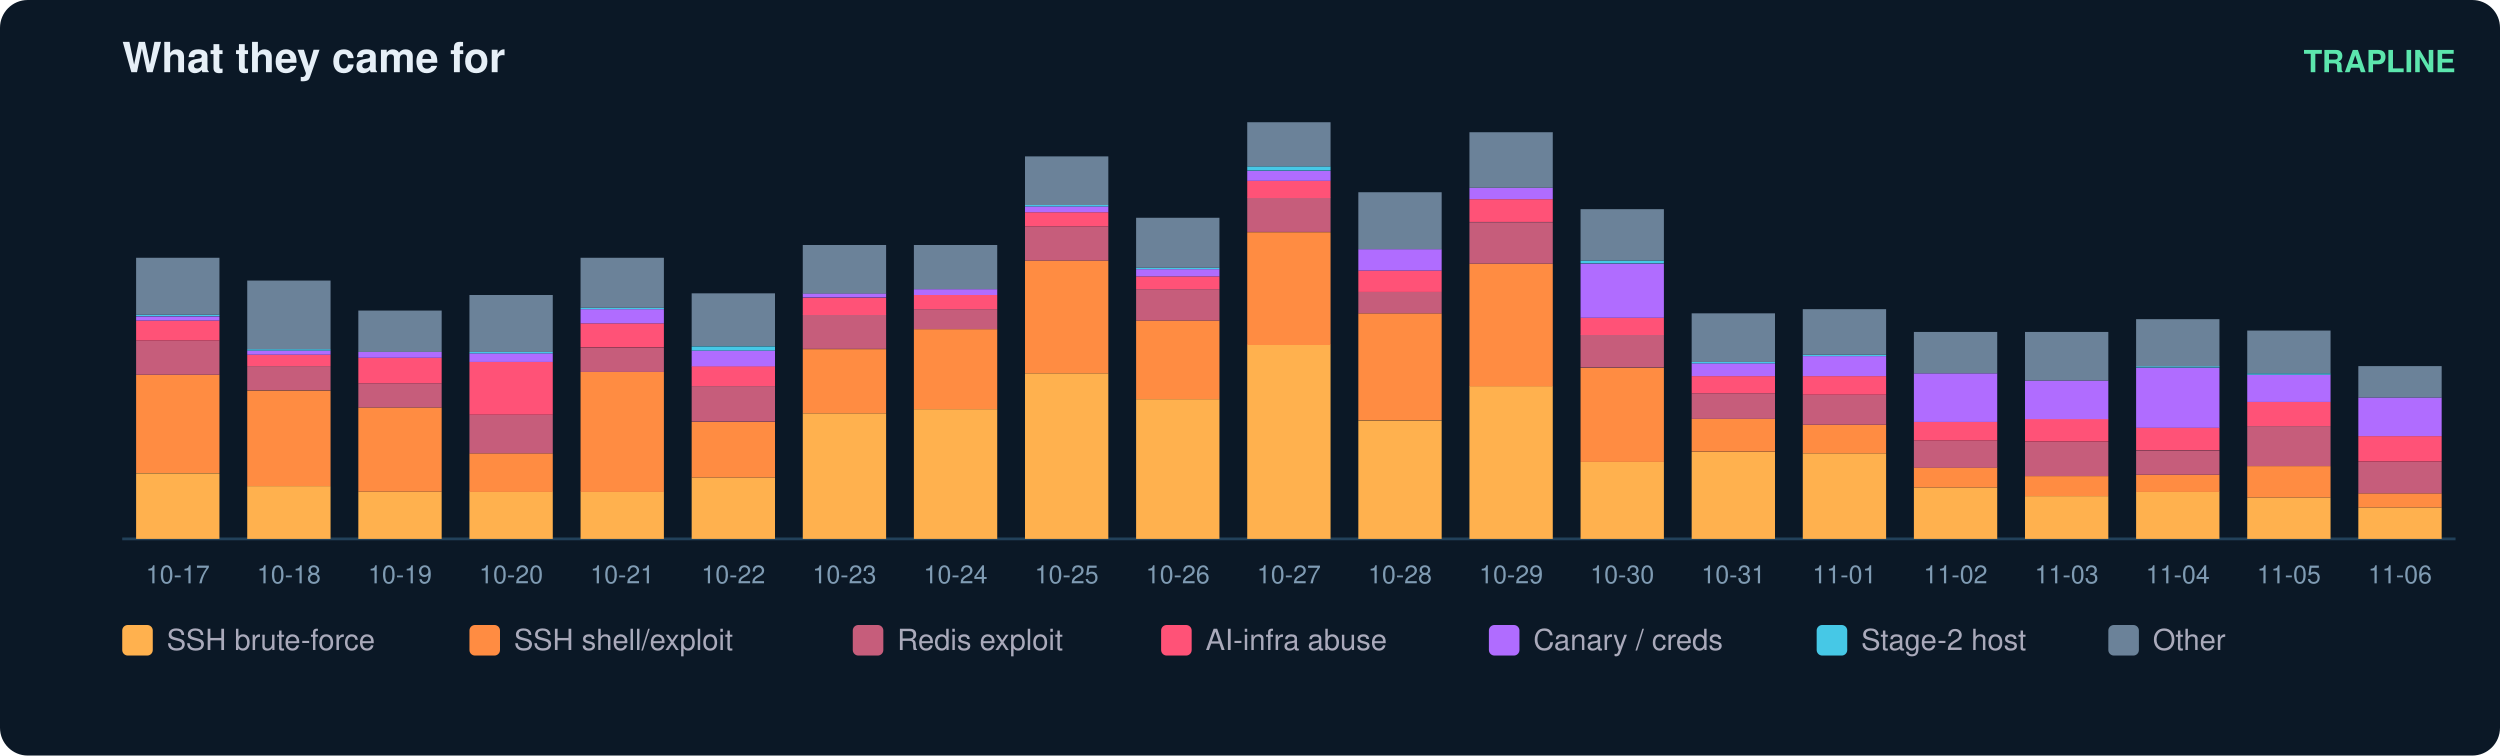
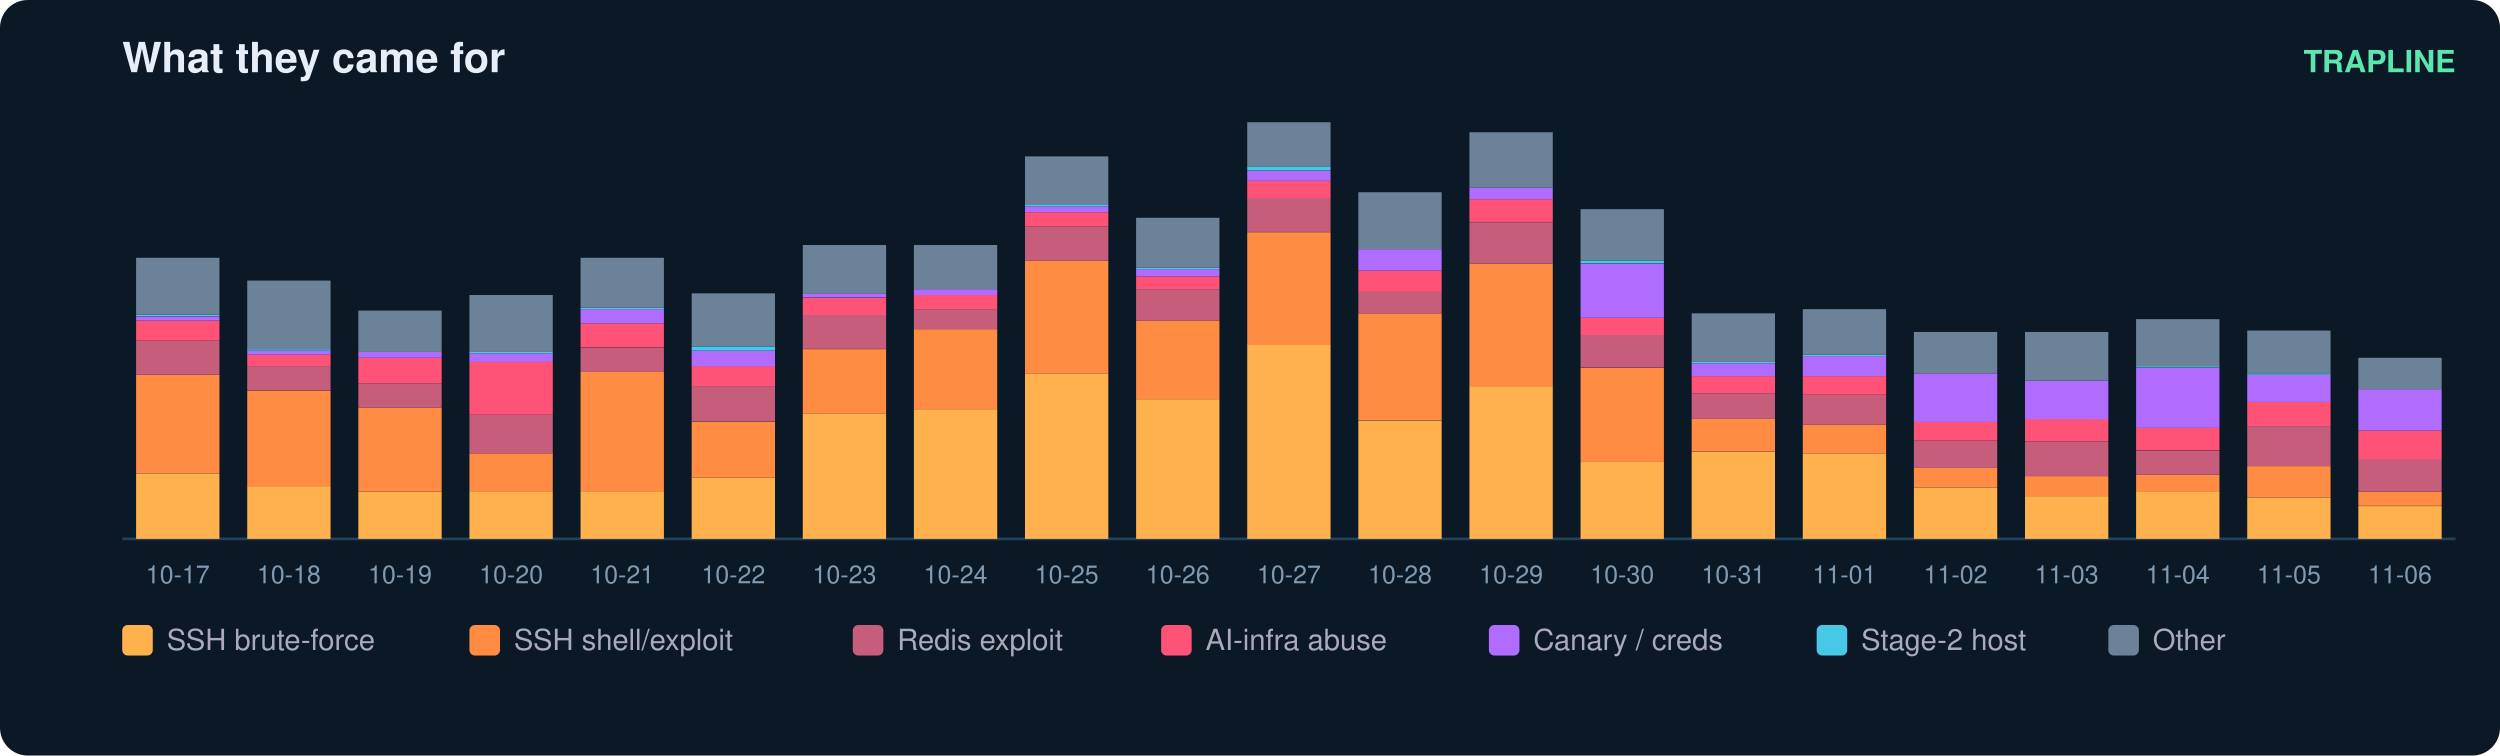
<svg xmlns="http://www.w3.org/2000/svg" width="900" height="272" viewBox="0 0 900 272" font-family="ui-sans-serif,Segoe UI,Helvetica,Arial">
  <rect width="900" height="272" rx="10" fill="#0b1826" />
  <text x="44" y="26" fill="#e6eff7" font-size="15" font-weight="700">What they came for</text>
  <text x="884" y="26" fill="#5ce6ad" font-size="11" text-anchor="end" font-weight="600">TRAPLINE</text>
  <line x1="44" y1="194" x2="884" y2="194" stroke="#22415a" />
  <rect x="49" y="170.4" width="30" height="23.6" fill="#ffb14e" />
  <rect x="49" y="134.9" width="30" height="35.4" fill="#ff8c42" />
  <rect x="49" y="122.6" width="30" height="12.3" fill="#c65d7b" />
  <rect x="49" y="115.4" width="30" height="7.2" fill="#ff5277" />
  <rect x="49" y="113.9" width="30" height="1.5" fill="#b06cff" />
  <rect x="49" y="113.3" width="30" height="0.5" fill="#46c8e6" />
  <rect x="49" y="92.8" width="30" height="20.5" fill="#6b8299" />
  <text x="64.0" y="210.0" fill="#7f9bb3" font-size="9" text-anchor="middle">10-17</text>
  <rect x="89" y="175.0" width="30" height="19.0" fill="#ffb14e" />
  <rect x="89" y="140.6" width="30" height="34.4" fill="#ff8c42" />
  <rect x="89" y="131.8" width="30" height="8.7" fill="#c65d7b" />
  <rect x="89" y="127.7" width="30" height="4.1" fill="#ff5277" />
  <rect x="89" y="126.2" width="30" height="1.5" fill="#b06cff" />
  <rect x="89" y="125.7" width="30" height="0.5" fill="#46c8e6" />
  <rect x="89" y="101.0" width="30" height="24.7" fill="#6b8299" />
  <text x="104.0" y="210.0" fill="#7f9bb3" font-size="9" text-anchor="middle">10-18</text>
  <rect x="129" y="177.0" width="30" height="17.0" fill="#ffb14e" />
  <rect x="129" y="146.7" width="30" height="30.3" fill="#ff8c42" />
  <rect x="129" y="138.0" width="30" height="8.7" fill="#c65d7b" />
  <rect x="129" y="128.8" width="30" height="9.2" fill="#ff5277" />
  <rect x="129" y="126.7" width="30" height="2.1" fill="#b06cff" />
  <rect x="129" y="111.8" width="30" height="14.9" fill="#6b8299" />
  <text x="144.0" y="210.0" fill="#7f9bb3" font-size="9" text-anchor="middle">10-19</text>
  <rect x="169" y="177.0" width="30" height="17.0" fill="#ffb14e" />
  <rect x="169" y="163.2" width="30" height="13.9" fill="#ff8c42" />
  <rect x="169" y="149.3" width="30" height="13.9" fill="#c65d7b" />
  <rect x="169" y="130.3" width="30" height="19.0" fill="#ff5277" />
  <rect x="169" y="127.2" width="30" height="3.1" fill="#b06cff" />
  <rect x="169" y="126.7" width="30" height="0.5" fill="#46c8e6" />
  <rect x="169" y="106.2" width="30" height="20.5" fill="#6b8299" />
  <text x="184.0" y="210.0" fill="#7f9bb3" font-size="9" text-anchor="middle">10-20</text>
  <rect x="209" y="177.0" width="30" height="17.0" fill="#ffb14e" />
  <rect x="209" y="133.9" width="30" height="43.2" fill="#ff8c42" />
  <rect x="209" y="125.2" width="30" height="8.7" fill="#c65d7b" />
  <rect x="209" y="116.4" width="30" height="8.7" fill="#ff5277" />
  <rect x="209" y="111.3" width="30" height="5.1" fill="#b06cff" />
  <rect x="209" y="110.8" width="30" height="0.5" fill="#46c8e6" />
  <rect x="209" y="92.8" width="30" height="18.0" fill="#6b8299" />
  <text x="224.0" y="210.0" fill="#7f9bb3" font-size="9" text-anchor="middle">10-21</text>
  <rect x="249" y="171.9" width="30" height="22.1" fill="#ffb14e" />
  <rect x="249" y="151.9" width="30" height="20.0" fill="#ff8c42" />
  <rect x="249" y="139.0" width="30" height="12.8" fill="#c65d7b" />
  <rect x="249" y="131.8" width="30" height="7.2" fill="#ff5277" />
  <rect x="249" y="126.2" width="30" height="5.7" fill="#b06cff" />
  <rect x="249" y="124.7" width="30" height="1.5" fill="#46c8e6" />
  <rect x="249" y="105.6" width="30" height="19.0" fill="#6b8299" />
  <text x="264.0" y="210.0" fill="#7f9bb3" font-size="9" text-anchor="middle">10-22</text>
  <rect x="289" y="148.8" width="30" height="45.2" fill="#ffb14e" />
  <rect x="289" y="125.7" width="30" height="23.1" fill="#ff8c42" />
  <rect x="289" y="113.3" width="30" height="12.3" fill="#c65d7b" />
  <rect x="289" y="107.2" width="30" height="6.2" fill="#ff5277" />
  <rect x="289" y="105.6" width="30" height="1.5" fill="#b06cff" />
  <rect x="289" y="88.2" width="30" height="17.5" fill="#6b8299" />
  <text x="304.0" y="210.0" fill="#7f9bb3" font-size="9" text-anchor="middle">10-23</text>
  <rect x="329" y="147.3" width="30" height="46.7" fill="#ffb14e" />
  <rect x="329" y="118.5" width="30" height="28.8" fill="#ff8c42" />
  <rect x="329" y="111.3" width="30" height="7.2" fill="#c65d7b" />
  <rect x="329" y="106.2" width="30" height="5.1" fill="#ff5277" />
  <rect x="329" y="104.1" width="30" height="2.1" fill="#b06cff" />
  <rect x="329" y="88.2" width="30" height="15.9" fill="#6b8299" />
  <text x="344.0" y="210.0" fill="#7f9bb3" font-size="9" text-anchor="middle">10-24</text>
  <rect x="369" y="134.4" width="30" height="59.6" fill="#ffb14e" />
  <rect x="369" y="93.8" width="30" height="40.6" fill="#ff8c42" />
  <rect x="369" y="81.5" width="30" height="12.3" fill="#c65d7b" />
  <rect x="369" y="76.4" width="30" height="5.1" fill="#ff5277" />
  <rect x="369" y="74.3" width="30" height="2.1" fill="#b06cff" />
  <rect x="369" y="73.8" width="30" height="0.5" fill="#46c8e6" />
  <rect x="369" y="56.3" width="30" height="17.5" fill="#6b8299" />
  <text x="384.0" y="210.0" fill="#7f9bb3" font-size="9" text-anchor="middle">10-25</text>
  <rect x="409" y="143.7" width="30" height="50.3" fill="#ffb14e" />
  <rect x="409" y="115.4" width="30" height="28.3" fill="#ff8c42" />
  <rect x="409" y="104.1" width="30" height="11.3" fill="#c65d7b" />
  <rect x="409" y="99.5" width="30" height="4.6" fill="#ff5277" />
  <rect x="409" y="96.9" width="30" height="2.6" fill="#b06cff" />
  <rect x="409" y="96.4" width="30" height="0.5" fill="#46c8e6" />
  <rect x="409" y="78.4" width="30" height="18.0" fill="#6b8299" />
  <text x="424.0" y="210.0" fill="#7f9bb3" font-size="9" text-anchor="middle">10-26</text>
  <rect x="449" y="124.1" width="30" height="69.9" fill="#ffb14e" />
  <rect x="449" y="83.6" width="30" height="40.6" fill="#ff8c42" />
  <rect x="449" y="71.2" width="30" height="12.3" fill="#c65d7b" />
  <rect x="449" y="65.1" width="30" height="6.2" fill="#ff5277" />
  <rect x="449" y="61.5" width="30" height="3.6" fill="#b06cff" />
  <rect x="449" y="59.9" width="30" height="1.5" fill="#46c8e6" />
  <rect x="449" y="44.0" width="30" height="15.9" fill="#6b8299" />
  <text x="464.0" y="210.0" fill="#7f9bb3" font-size="9" text-anchor="middle">10-27</text>
  <rect x="489" y="151.4" width="30" height="42.6" fill="#ffb14e" />
  <rect x="489" y="112.8" width="30" height="38.5" fill="#ff8c42" />
  <rect x="489" y="105.1" width="30" height="7.7" fill="#c65d7b" />
  <rect x="489" y="97.4" width="30" height="7.7" fill="#ff5277" />
  <rect x="489" y="89.7" width="30" height="7.7" fill="#b06cff" />
  <rect x="489" y="69.2" width="30" height="20.5" fill="#6b8299" />
  <text x="504.0" y="210.0" fill="#7f9bb3" font-size="9" text-anchor="middle">10-28</text>
  <rect x="529" y="139.0" width="30" height="55.0" fill="#ffb14e" />
  <rect x="529" y="94.9" width="30" height="44.2" fill="#ff8c42" />
  <rect x="529" y="80.0" width="30" height="14.9" fill="#c65d7b" />
  <rect x="529" y="71.7" width="30" height="8.2" fill="#ff5277" />
  <rect x="529" y="67.6" width="30" height="4.1" fill="#b06cff" />
  <rect x="529" y="47.6" width="30" height="20.0" fill="#6b8299" />
  <text x="544.0" y="210.0" fill="#7f9bb3" font-size="9" text-anchor="middle">10-29</text>
  <rect x="569" y="166.3" width="30" height="27.7" fill="#ffb14e" />
  <rect x="569" y="132.4" width="30" height="33.9" fill="#ff8c42" />
  <rect x="569" y="120.5" width="30" height="11.8" fill="#c65d7b" />
  <rect x="569" y="114.4" width="30" height="6.2" fill="#ff5277" />
  <rect x="569" y="94.9" width="30" height="19.5" fill="#b06cff" />
  <rect x="569" y="93.8" width="30" height="1.0" fill="#46c8e6" />
  <rect x="569" y="75.3" width="30" height="18.5" fill="#6b8299" />
  <text x="584.0" y="210.0" fill="#7f9bb3" font-size="9" text-anchor="middle">10-30</text>
  <rect x="609" y="162.7" width="30" height="31.3" fill="#ffb14e" />
  <rect x="609" y="150.8" width="30" height="11.8" fill="#ff8c42" />
  <rect x="609" y="141.6" width="30" height="9.2" fill="#c65d7b" />
  <rect x="609" y="135.4" width="30" height="6.2" fill="#ff5277" />
  <rect x="609" y="130.8" width="30" height="4.6" fill="#b06cff" />
  <rect x="609" y="130.3" width="30" height="0.5" fill="#46c8e6" />
  <rect x="609" y="112.8" width="30" height="17.5" fill="#6b8299" />
  <text x="624.0" y="210.0" fill="#7f9bb3" font-size="9" text-anchor="middle">10-31</text>
  <rect x="649" y="163.2" width="30" height="30.8" fill="#ffb14e" />
  <rect x="649" y="152.9" width="30" height="10.3" fill="#ff8c42" />
  <rect x="649" y="142.1" width="30" height="10.8" fill="#c65d7b" />
  <rect x="649" y="135.4" width="30" height="6.7" fill="#ff5277" />
  <rect x="649" y="128.2" width="30" height="7.2" fill="#b06cff" />
  <rect x="649" y="127.7" width="30" height="0.5" fill="#46c8e6" />
  <rect x="649" y="111.3" width="30" height="16.4" fill="#6b8299" />
  <text x="664.0" y="210.0" fill="#7f9bb3" font-size="9" text-anchor="middle">11-01</text>
  <rect x="689" y="175.5" width="30" height="18.5" fill="#ffb14e" />
  <rect x="689" y="168.3" width="30" height="7.2" fill="#ff8c42" />
  <rect x="689" y="158.6" width="30" height="9.8" fill="#c65d7b" />
  <rect x="689" y="151.9" width="30" height="6.7" fill="#ff5277" />
  <rect x="689" y="134.4" width="30" height="17.5" fill="#b06cff" />
  <rect x="689" y="119.5" width="30" height="14.9" fill="#6b8299" />
  <text x="704.0" y="210.0" fill="#7f9bb3" font-size="9" text-anchor="middle">11-02</text>
  <rect x="729" y="178.6" width="30" height="15.4" fill="#ffb14e" />
  <rect x="729" y="171.4" width="30" height="7.2" fill="#ff8c42" />
  <rect x="729" y="159.1" width="30" height="12.3" fill="#c65d7b" />
  <rect x="729" y="150.8" width="30" height="8.2" fill="#ff5277" />
  <rect x="729" y="137.0" width="30" height="13.9" fill="#b06cff" />
  <rect x="729" y="119.5" width="30" height="17.5" fill="#6b8299" />
  <text x="744.0" y="210.0" fill="#7f9bb3" font-size="9" text-anchor="middle">11-03</text>
  <rect x="769" y="177.0" width="30" height="17.0" fill="#ffb14e" />
  <rect x="769" y="170.9" width="30" height="6.2" fill="#ff8c42" />
  <rect x="769" y="162.2" width="30" height="8.7" fill="#c65d7b" />
  <rect x="769" y="153.9" width="30" height="8.2" fill="#ff5277" />
  <rect x="769" y="132.4" width="30" height="21.6" fill="#b06cff" />
  <rect x="769" y="131.8" width="30" height="0.5" fill="#46c8e6" />
  <rect x="769" y="114.9" width="30" height="17.0" fill="#6b8299" />
  <text x="784.0" y="210.0" fill="#7f9bb3" font-size="9" text-anchor="middle">11-04</text>
  <rect x="809" y="179.1" width="30" height="14.9" fill="#ffb14e" />
  <rect x="809" y="167.8" width="30" height="11.3" fill="#ff8c42" />
  <rect x="809" y="153.4" width="30" height="14.4" fill="#c65d7b" />
  <rect x="809" y="144.7" width="30" height="8.7" fill="#ff5277" />
  <rect x="809" y="134.9" width="30" height="9.8" fill="#b06cff" />
  <rect x="809" y="134.4" width="30" height="0.5" fill="#46c8e6" />
  <rect x="809" y="119.0" width="30" height="15.4" fill="#6b8299" />
  <text x="824.0" y="210.0" fill="#7f9bb3" font-size="9" text-anchor="middle">11-05</text>
-   <rect x="849" y="182.7" width="30" height="11.3" fill="#ffb14e" />
-   <rect x="849" y="177.6" width="30" height="5.1" fill="#ff8c42" />
-   <rect x="849" y="166.3" width="30" height="11.3" fill="#c65d7b" />
-   <rect x="849" y="157.0" width="30" height="9.2" fill="#ff5277" />
-   <rect x="849" y="143.1" width="30" height="13.9" fill="#b06cff" />
-   <rect x="849" y="131.8" width="30" height="11.3" fill="#6b8299" />
+   <rect x="849" y="182.2" width="30" height="11.8" fill="#ffb14e" />
+   <rect x="849" y="177.0" width="30" height="5.1" fill="#ff8c42" />
+   <rect x="849" y="165.2" width="30" height="11.8" fill="#c65d7b" />
+   <rect x="849" y="155.0" width="30" height="10.3" fill="#ff5277" />
+   <rect x="849" y="140.1" width="30" height="14.9" fill="#b06cff" />
+   <rect x="849" y="128.8" width="30" height="11.3" fill="#6b8299" />
  <text x="864.0" y="210.0" fill="#7f9bb3" font-size="9" text-anchor="middle">11-06</text>
  <rect x="44" y="225" width="11" height="11" rx="2" fill="#ffb14e" />
  <text x="60" y="234" fill="#aab" font-size="10.5">SSH brute-force</text>
  <rect x="169" y="225" width="11" height="11" rx="2" fill="#ff8c42" />
  <text x="185" y="234" fill="#aab" font-size="10.5">SSH shell/exploit</text>
  <rect x="307" y="225" width="11" height="11" rx="2" fill="#c65d7b" />
  <text x="323" y="234" fill="#aab" font-size="10.5">Redis exploit</text>
  <rect x="418" y="225" width="11" height="11" rx="2" fill="#ff5277" />
  <text x="434" y="234" fill="#aab" font-size="10.5">AI-infra abuse</text>
  <rect x="536" y="225" width="11" height="11" rx="2" fill="#b06cff" />
  <text x="552" y="234" fill="#aab" font-size="10.5">Canary / creds</text>
  <rect x="654" y="225" width="11" height="11" rx="2" fill="#46c8e6" />
  <text x="670" y="234" fill="#aab" font-size="10.5">Stage-2 host</text>
  <rect x="759" y="225" width="11" height="11" rx="2" fill="#6b8299" />
  <text x="775" y="234" fill="#aab" font-size="10.5">Other</text>
</svg>
